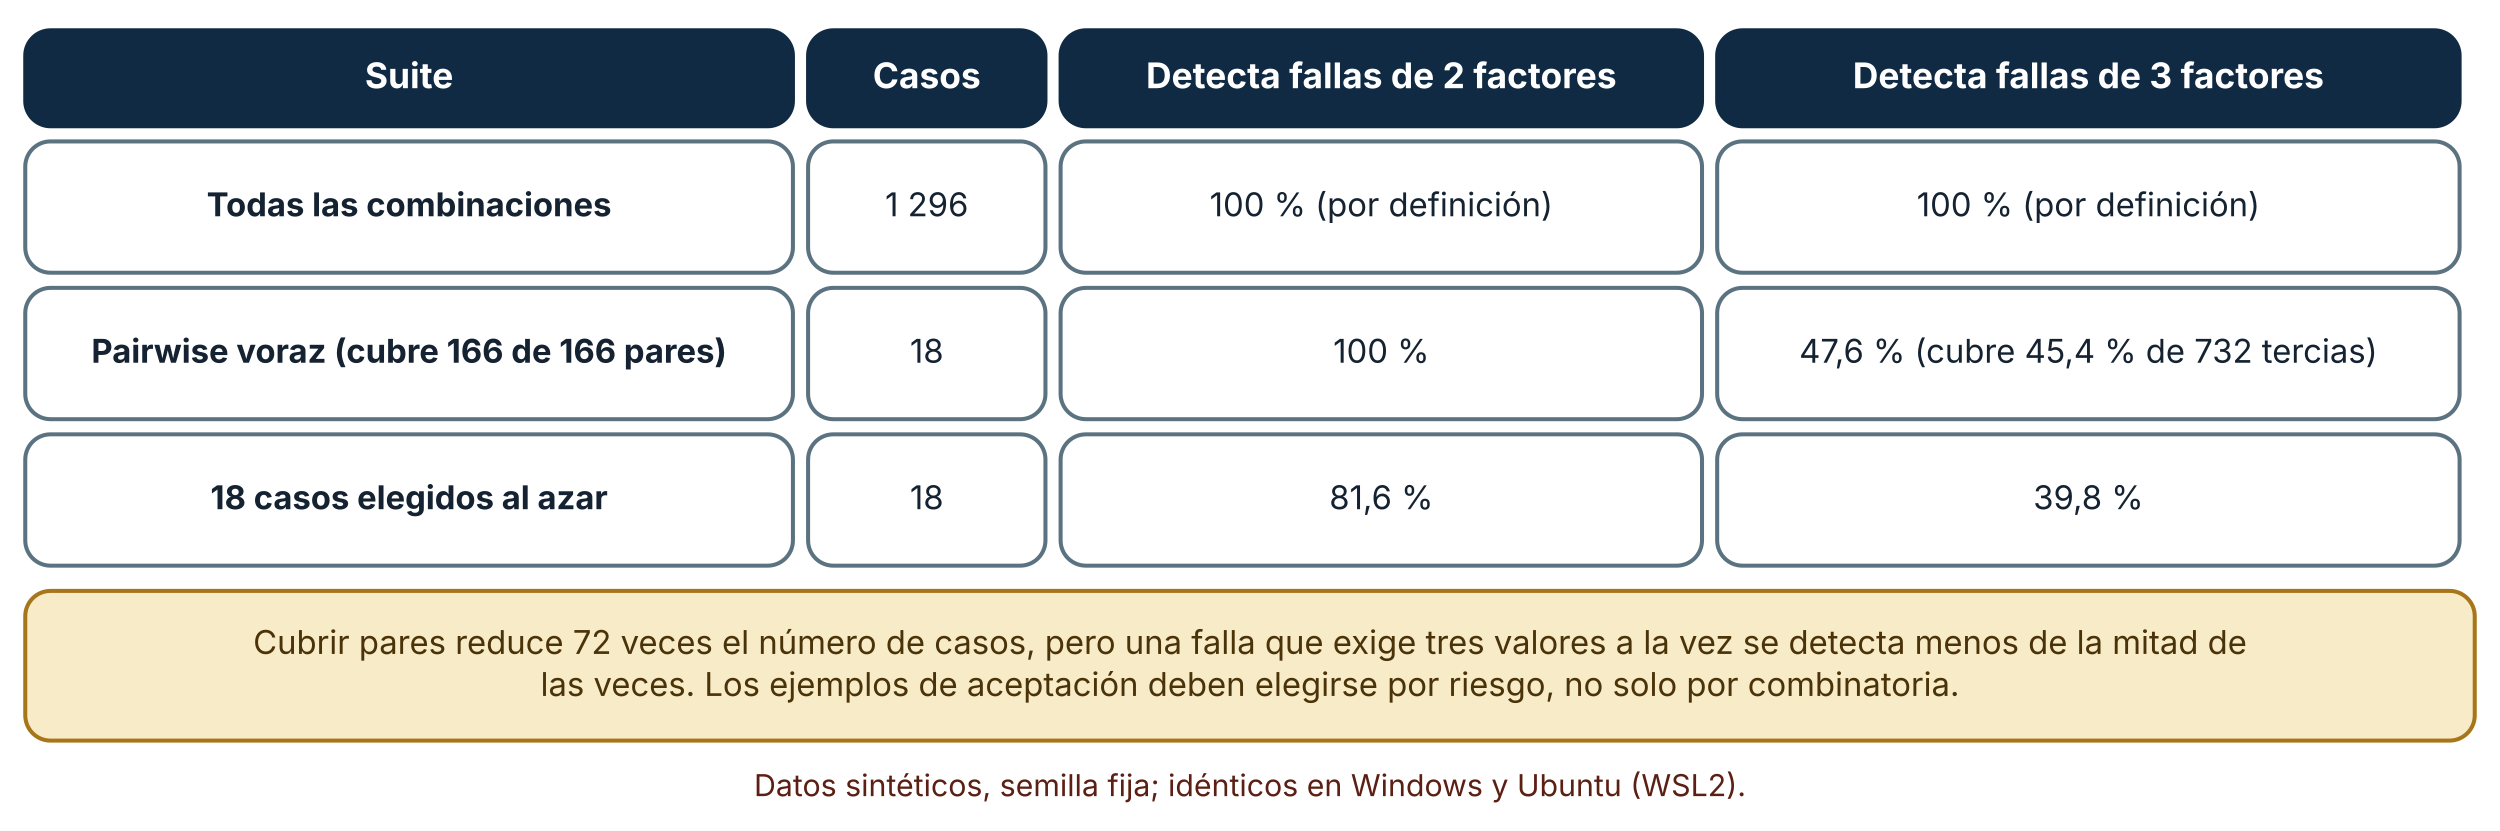
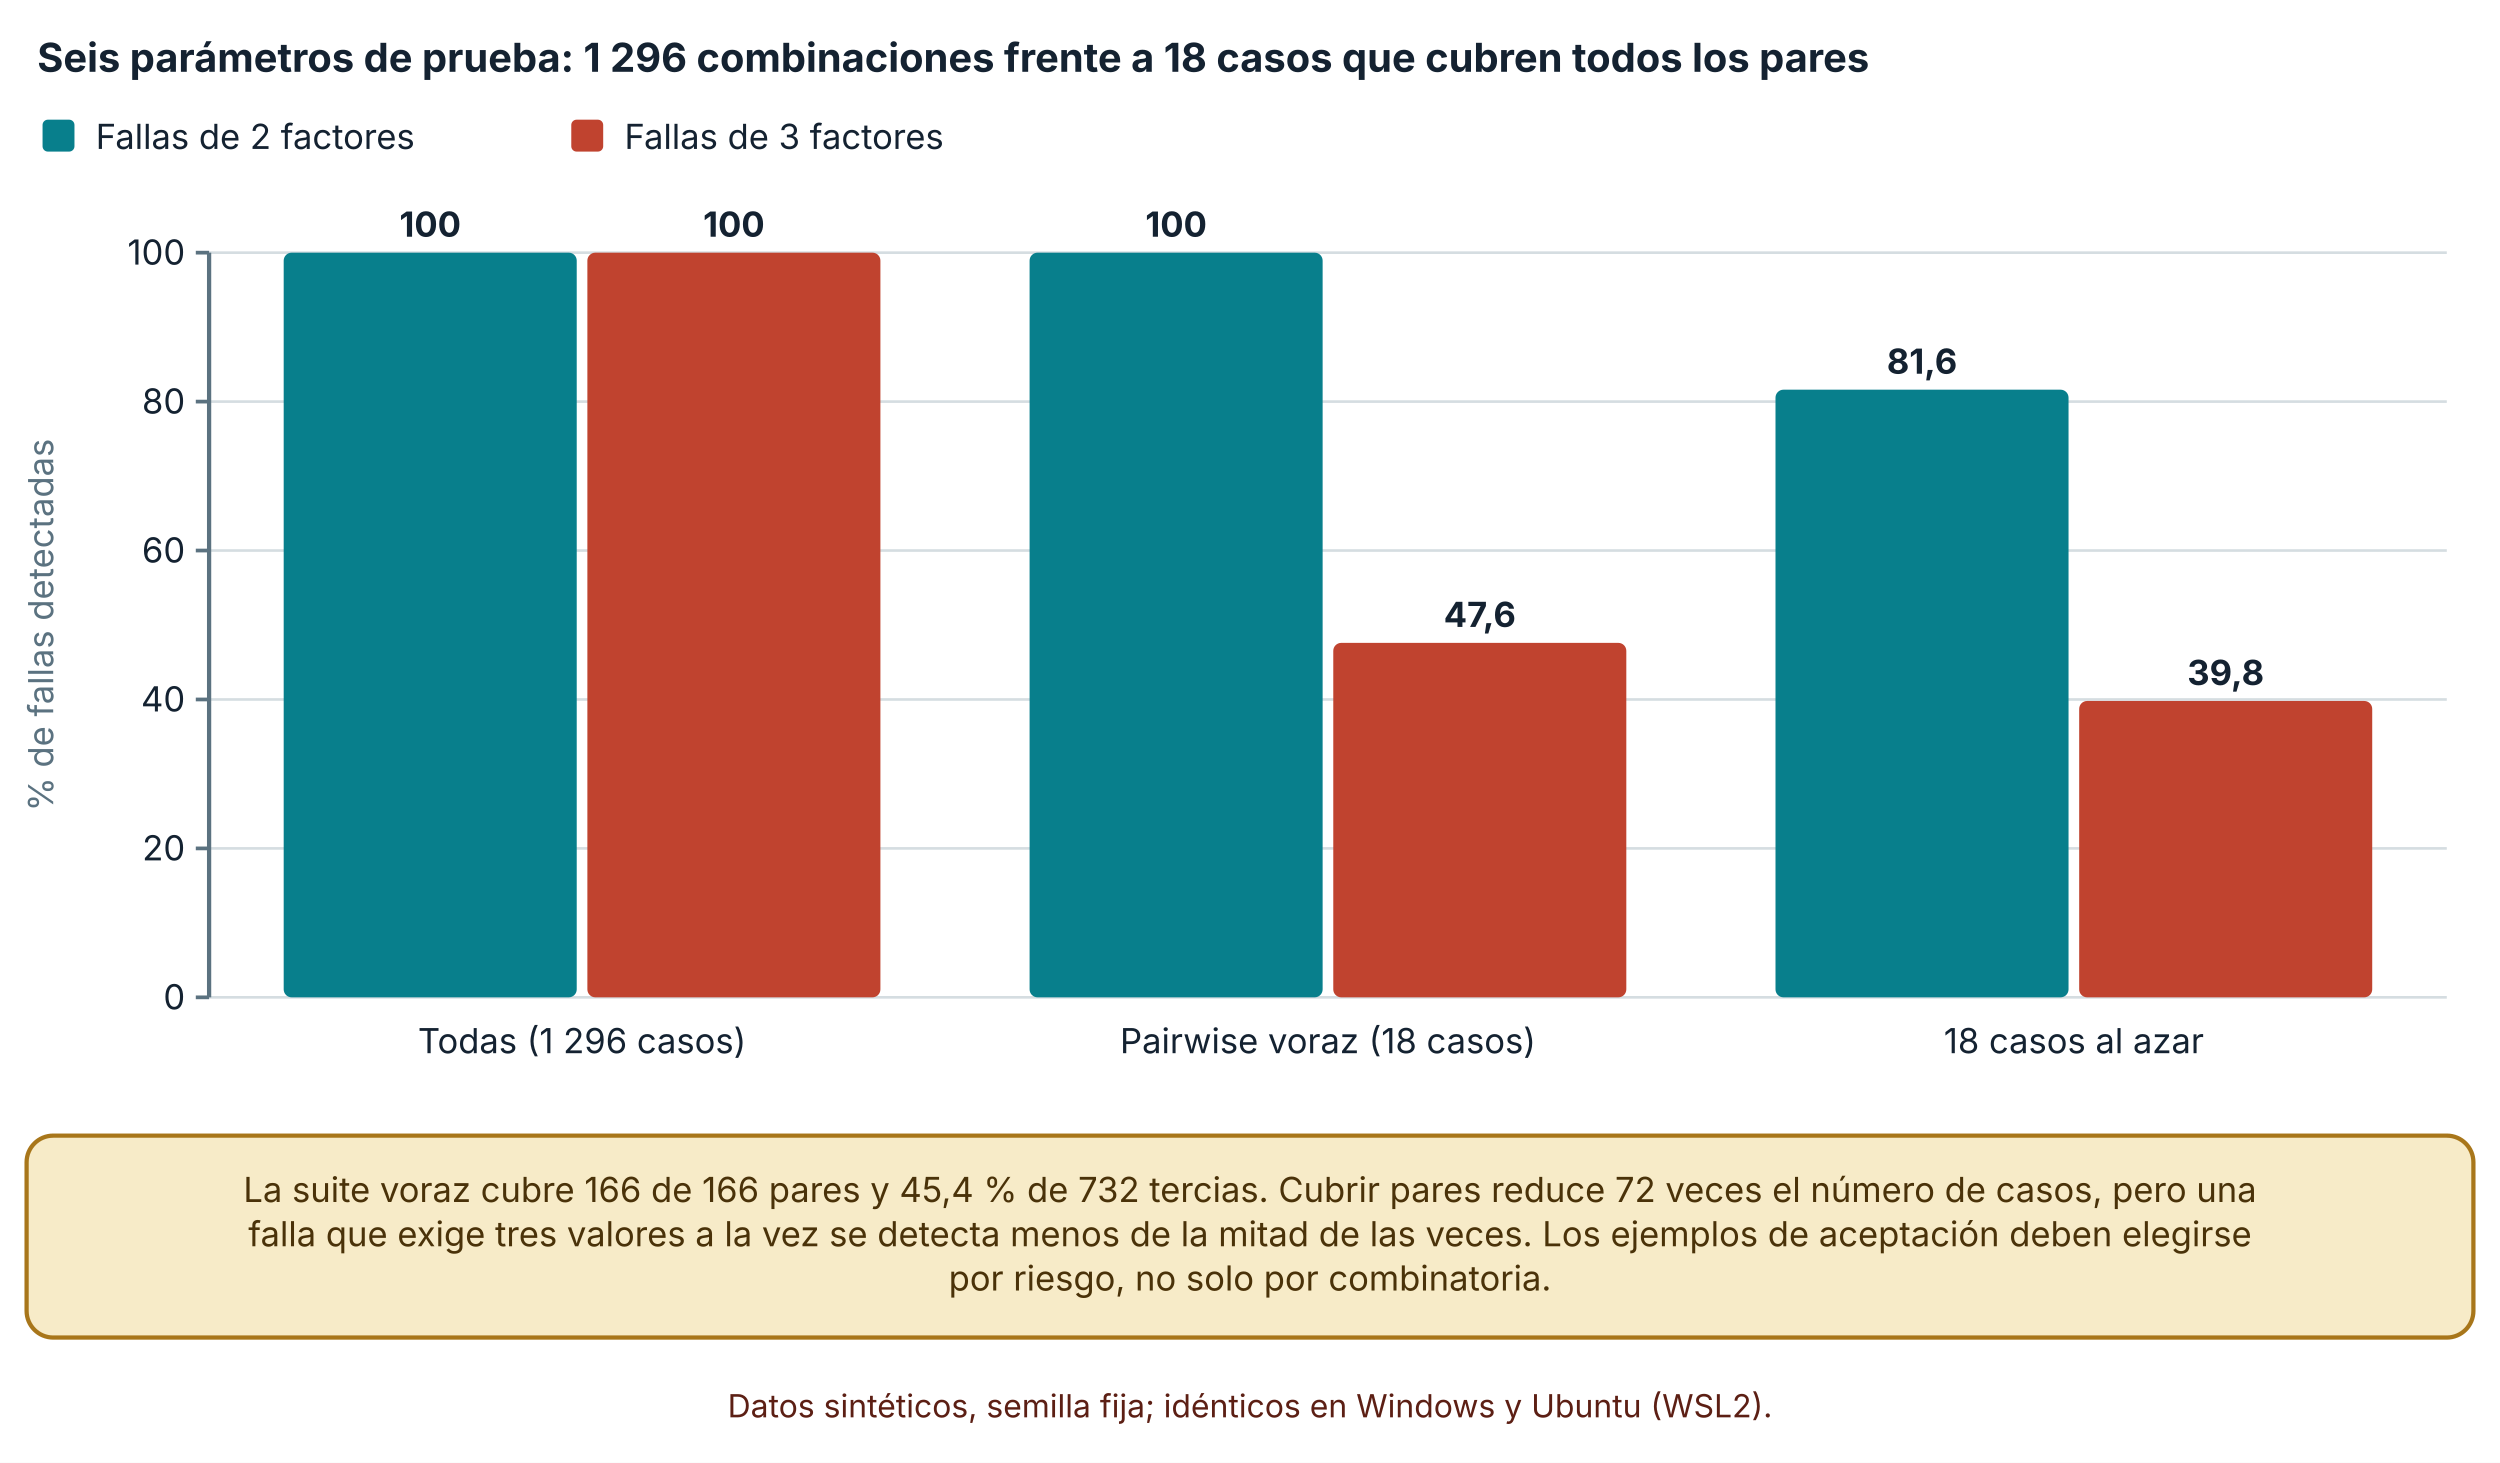
- <svg xmlns="http://www.w3.org/2000/svg" viewBox="0 0 990 329" width="990" height="329" role="img" aria-labelledby="t d" font-family="Inter, 'Segoe UI', system-ui, -apple-system, sans-serif">
+ <svg xmlns="http://www.w3.org/2000/svg" viewBox="0 0 940 550" width="940" height="550" role="img" aria-labelledby="t d" font-family="Inter, 'Segoe UI', system-ui, -apple-system, sans-serif">
  <defs>
    <marker id="arrow" viewBox="0 0 10 10" refX="9" refY="5" markerWidth="8" markerHeight="8" orient="auto-start-reverse">
      <path d="M0,0 L10,5 L0,10 z" fill="#32505f" />
    </marker>
    <marker id="arrow-coral" viewBox="0 0 10 10" refX="9" refY="5" markerWidth="8" markerHeight="8" orient="auto-start-reverse">
      <path d="M0,0 L10,5 L0,10 z" fill="#c0432f" />
    </marker>
  </defs>
-   <rect width="990" height="329" fill="#ffffff" />
-   <rect x="10" y="12" width="304" height="38" rx="10" fill="#102a43" stroke="#102a43" stroke-width="1.6" />
-   <text x="162" y="34.92" font-size="14" text-anchor="middle" font-weight="700" fill="#ffffff">
-     <tspan x="162" dy="0">Suite</tspan>
+   <rect width="940" height="550" fill="#ffffff" />
+   <text x="14" y="27" font-size="15" text-anchor="start" font-weight="700" fill="#142231">
+     <tspan x="14" dy="0">Seis parámetros de prueba: 1 296 combinaciones frente a 18 casos que cubren todos los pares</tspan>
  </text>
-   <rect x="320" y="12" width="94" height="38" rx="10" fill="#102a43" stroke="#102a43" stroke-width="1.6" />
-   <text x="367" y="34.92" font-size="14" text-anchor="middle" font-weight="700" fill="#ffffff">
-     <tspan x="367" dy="0">Casos</tspan>
+   <rect x="16" y="45" width="12" height="12" rx="2" fill="#087f8c" />
+   <text x="36" y="56" font-size="13" text-anchor="start" font-weight="400" fill="#142231">
+     <tspan x="36" dy="0">Fallas de 2 factores</tspan>
  </text>
-   <rect x="420" y="12" width="254" height="38" rx="10" fill="#102a43" stroke="#102a43" stroke-width="1.6" />
-   <text x="547" y="34.92" font-size="14" text-anchor="middle" font-weight="700" fill="#ffffff">
-     <tspan x="547" dy="0">Detecta fallas de 2 factores</tspan>
+   <rect x="214.8" y="45" width="12" height="12" rx="2" fill="#c0432f" />
+   <text x="234.8" y="56" font-size="13" text-anchor="start" font-weight="400" fill="#142231">
+     <tspan x="234.8" dy="0">Fallas de 3 factores</tspan>
  </text>
-   <rect x="680" y="12" width="294" height="38" rx="10" fill="#102a43" stroke="#102a43" stroke-width="1.6" />
-   <text x="827" y="34.92" font-size="14" text-anchor="middle" font-weight="700" fill="#ffffff">
-     <tspan x="827" dy="0">Detecta fallas de 3 factores</tspan>
+   <line x1="78.62" y1="375" x2="920" y2="375" stroke="#d5dde1" stroke-width="1" />
+   <line x1="73.62" y1="375" x2="78.62" y2="375" stroke="#5b7280" stroke-width="1.4" />
+   <text x="69.62" y="379.5" font-size="13" text-anchor="end" font-weight="400" fill="#142231">
+     <tspan x="69.62" dy="0">0</tspan>
  </text>
-   <rect x="10" y="56" width="304" height="52" rx="10" fill="#ffffff" stroke="#5b7280" stroke-width="1.6" />
-   <text x="162" y="85.64" font-size="13" text-anchor="middle" font-weight="700" fill="#142231">
-     <tspan x="162" dy="0">Todas las combinaciones</tspan>
+   <line x1="78.62" y1="319" x2="920" y2="319" stroke="#d5dde1" stroke-width="1" />
+   <line x1="73.62" y1="319" x2="78.62" y2="319" stroke="#5b7280" stroke-width="1.4" />
+   <text x="69.62" y="323.5" font-size="13" text-anchor="end" font-weight="400" fill="#142231">
+     <tspan x="69.62" dy="0">20</tspan>
  </text>
-   <rect x="320" y="56" width="94" height="52" rx="10" fill="#ffffff" stroke="#5b7280" stroke-width="1.6" />
-   <text x="367" y="85.64" font-size="13" text-anchor="middle" font-weight="400" fill="#142231">
-     <tspan x="367" dy="0">1 296</tspan>
+   <line x1="78.62" y1="263" x2="920" y2="263" stroke="#d5dde1" stroke-width="1" />
+   <line x1="73.62" y1="263" x2="78.62" y2="263" stroke="#5b7280" stroke-width="1.4" />
+   <text x="69.62" y="267.5" font-size="13" text-anchor="end" font-weight="400" fill="#142231">
+     <tspan x="69.62" dy="0">40</tspan>
  </text>
-   <rect x="420" y="56" width="254" height="52" rx="10" fill="#ffffff" stroke="#5b7280" stroke-width="1.6" />
-   <text x="547" y="85.64" font-size="13" text-anchor="middle" font-weight="400" fill="#142231">
-     <tspan x="547" dy="0">100 % (por definición)</tspan>
+   <line x1="78.62" y1="207" x2="920" y2="207" stroke="#d5dde1" stroke-width="1" />
+   <line x1="73.62" y1="207" x2="78.62" y2="207" stroke="#5b7280" stroke-width="1.4" />
+   <text x="69.62" y="211.5" font-size="13" text-anchor="end" font-weight="400" fill="#142231">
+     <tspan x="69.62" dy="0">60</tspan>
  </text>
-   <rect x="680" y="56" width="294" height="52" rx="10" fill="#ffffff" stroke="#5b7280" stroke-width="1.6" />
-   <text x="827" y="85.64" font-size="13" text-anchor="middle" font-weight="400" fill="#142231">
-     <tspan x="827" dy="0">100 % (por definición)</tspan>
+   <line x1="78.62" y1="151" x2="920" y2="151" stroke="#d5dde1" stroke-width="1" />
+   <line x1="73.62" y1="151" x2="78.62" y2="151" stroke="#5b7280" stroke-width="1.4" />
+   <text x="69.62" y="155.5" font-size="13" text-anchor="end" font-weight="400" fill="#142231">
+     <tspan x="69.62" dy="0">80</tspan>
  </text>
-   <rect x="10" y="114" width="304" height="52" rx="10" fill="#ffffff" stroke="#5b7280" stroke-width="1.6" />
-   <text x="162" y="143.64" font-size="13" text-anchor="middle" font-weight="700" fill="#142231">
-     <tspan x="162" dy="0">Pairwise voraz (cubre 166 de 166 pares)</tspan>
+   <line x1="78.62" y1="95" x2="920" y2="95" stroke="#d5dde1" stroke-width="1" />
+   <line x1="73.62" y1="95" x2="78.62" y2="95" stroke="#5b7280" stroke-width="1.4" />
+   <text x="69.62" y="99.5" font-size="13" text-anchor="end" font-weight="400" fill="#142231">
+     <tspan x="69.62" dy="0">100</tspan>
  </text>
-   <rect x="320" y="114" width="94" height="52" rx="10" fill="#ffffff" stroke="#5b7280" stroke-width="1.6" />
-   <text x="367" y="143.64" font-size="13" text-anchor="middle" font-weight="400" fill="#142231">
-     <tspan x="367" dy="0">18</tspan>
+   <line x1="78.62" y1="95" x2="78.62" y2="375" stroke="#5b7280" stroke-width="1.6" />
+   <text x="20" y="235" font-size="13" text-anchor="middle" font-weight="400" fill="#5b7280" transform="rotate(-90 20 235)">% de fallas detectadas</text>
+   <rect x="106.666" y="95" width="110.184" height="280" rx="3" fill="#087f8c" />
+   <text x="161.758" y="89" font-size="13" text-anchor="middle" font-weight="700" fill="#142231">
+     <tspan x="161.758" dy="0">100</tspan>
  </text>
-   <rect x="420" y="114" width="254" height="52" rx="10" fill="#ffffff" stroke="#5b7280" stroke-width="1.6" />
-   <text x="547" y="143.64" font-size="13" text-anchor="middle" font-weight="400" fill="#142231">
-     <tspan x="547" dy="0">100 %</tspan>
+   <rect x="220.85" y="95" width="110.184" height="280" rx="3" fill="#c0432f" />
+   <text x="275.942" y="89" font-size="13" text-anchor="middle" font-weight="700" fill="#142231">
+     <tspan x="275.942" dy="0">100</tspan>
  </text>
-   <rect x="680" y="114" width="294" height="52" rx="10" fill="#ffffff" stroke="#5b7280" stroke-width="1.6" />
-   <text x="827" y="143.64" font-size="13" text-anchor="middle" font-weight="400" fill="#142231">
-     <tspan x="827" dy="0">47,6 % (cubre 45,4 % de 732 tercias)</tspan>
+   <text x="218.85" y="396" font-size="13" text-anchor="middle" font-weight="400" fill="#142231">
+     <tspan x="218.85" dy="0">Todas (1 296 casos)</tspan>
  </text>
-   <rect x="10" y="172" width="304" height="52" rx="10" fill="#ffffff" stroke="#5b7280" stroke-width="1.6" />
-   <text x="162" y="201.64" font-size="13" text-anchor="middle" font-weight="700" fill="#142231">
-     <tspan x="162" dy="0">18 casos elegidos al azar</tspan>
+   <rect x="387.126" y="95" width="110.184" height="280" rx="3" fill="#087f8c" />
+   <text x="442.218" y="89" font-size="13" text-anchor="middle" font-weight="700" fill="#142231">
+     <tspan x="442.218" dy="0">100</tspan>
  </text>
-   <rect x="320" y="172" width="94" height="52" rx="10" fill="#ffffff" stroke="#5b7280" stroke-width="1.6" />
-   <text x="367" y="201.64" font-size="13" text-anchor="middle" font-weight="400" fill="#142231">
-     <tspan x="367" dy="0">18</tspan>
+   <rect x="501.31" y="241.72" width="110.184" height="133.28" rx="3" fill="#c0432f" />
+   <text x="556.402" y="235.72" font-size="13" text-anchor="middle" font-weight="700" fill="#142231">
+     <tspan x="556.402" dy="0">47,6</tspan>
  </text>
-   <rect x="420" y="172" width="254" height="52" rx="10" fill="#ffffff" stroke="#5b7280" stroke-width="1.6" />
-   <text x="547" y="201.64" font-size="13" text-anchor="middle" font-weight="400" fill="#142231">
-     <tspan x="547" dy="0">81,6 %</tspan>
+   <text x="499.31" y="396" font-size="13" text-anchor="middle" font-weight="400" fill="#142231">
+     <tspan x="499.31" dy="0">Pairwise voraz (18 casos)</tspan>
  </text>
-   <rect x="680" y="172" width="294" height="52" rx="10" fill="#ffffff" stroke="#5b7280" stroke-width="1.6" />
-   <text x="827" y="201.64" font-size="13" text-anchor="middle" font-weight="400" fill="#142231">
-     <tspan x="827" dy="0">39,8 %</tspan>
+   <rect x="667.586" y="146.52" width="110.184" height="228.48" rx="3" fill="#087f8c" />
+   <text x="722.678" y="140.52" font-size="13" text-anchor="middle" font-weight="700" fill="#142231">
+     <tspan x="722.678" dy="0">81,6</tspan>
  </text>
-   <rect x="10" y="234" width="970" height="59.28" rx="10" fill="#f7ebc8" stroke="#a8761a" stroke-width="1.6" />
-   <text x="495" y="258.96" font-size="13" text-anchor="middle" font-weight="400" fill="#4a3209">
-     <tspan x="495" dy="0">Cubrir pares reduce 72 veces el número de casos, pero una falla que exige tres valores a la vez se detecta menos de la mitad de</tspan>
+   <rect x="781.77" y="263.56" width="110.184" height="111.44" rx="3" fill="#c0432f" />
+   <text x="836.862" y="257.56" font-size="13" text-anchor="middle" font-weight="700" fill="#142231">
+     <tspan x="836.862" dy="0">39,8</tspan>
  </text>
-   <text x="495" y="275.6" font-size="13" text-anchor="middle" font-weight="400" fill="#4a3209">
-     <tspan x="495" dy="0">las veces. Los ejemplos de aceptación deben elegirse por riesgo, no solo por combinatoria.</tspan>
+   <text x="779.77" y="396" font-size="13" text-anchor="middle" font-weight="400" fill="#142231">
+     <tspan x="779.77" dy="0">18 casos al azar</tspan>
  </text>
-   <text x="495" y="315.28" font-size="12" text-anchor="middle" font-weight="400" fill="#5c1f14">
-     <tspan x="495" dy="0">Datos sintéticos, semilla fija; idénticos en Windows y Ubuntu (WSL2).</tspan>
+   <rect x="10" y="427" width="920" height="75.92" rx="10" fill="#f7ebc8" stroke="#a8761a" stroke-width="1.6" />
+   <text x="470" y="451.96" font-size="13" text-anchor="middle" font-weight="400" fill="#4a3209">
+     <tspan x="470" dy="0">La suite voraz cubre 166 de 166 pares y 45,4 % de 732 tercias. Cubrir pares reduce 72 veces el número de casos, pero una</tspan>
+   </text>
+   <text x="470" y="468.6" font-size="13" text-anchor="middle" font-weight="400" fill="#4a3209">
+     <tspan x="470" dy="0">falla que exige tres valores a la vez se detecta menos de la mitad de las veces. Los ejemplos de aceptación deben elegirse</tspan>
+   </text>
+   <text x="470" y="485.24" font-size="13" text-anchor="middle" font-weight="400" fill="#4a3209">
+     <tspan x="470" dy="0">por riesgo, no solo por combinatoria.</tspan>
+   </text>
+   <text x="470" y="532.92" font-size="12" text-anchor="middle" font-weight="400" fill="#5c1f14">
+     <tspan x="470" dy="0">Datos sintéticos, semilla fija; idénticos en Windows y Ubuntu (WSL2).</tspan>
  </text>
</svg>
